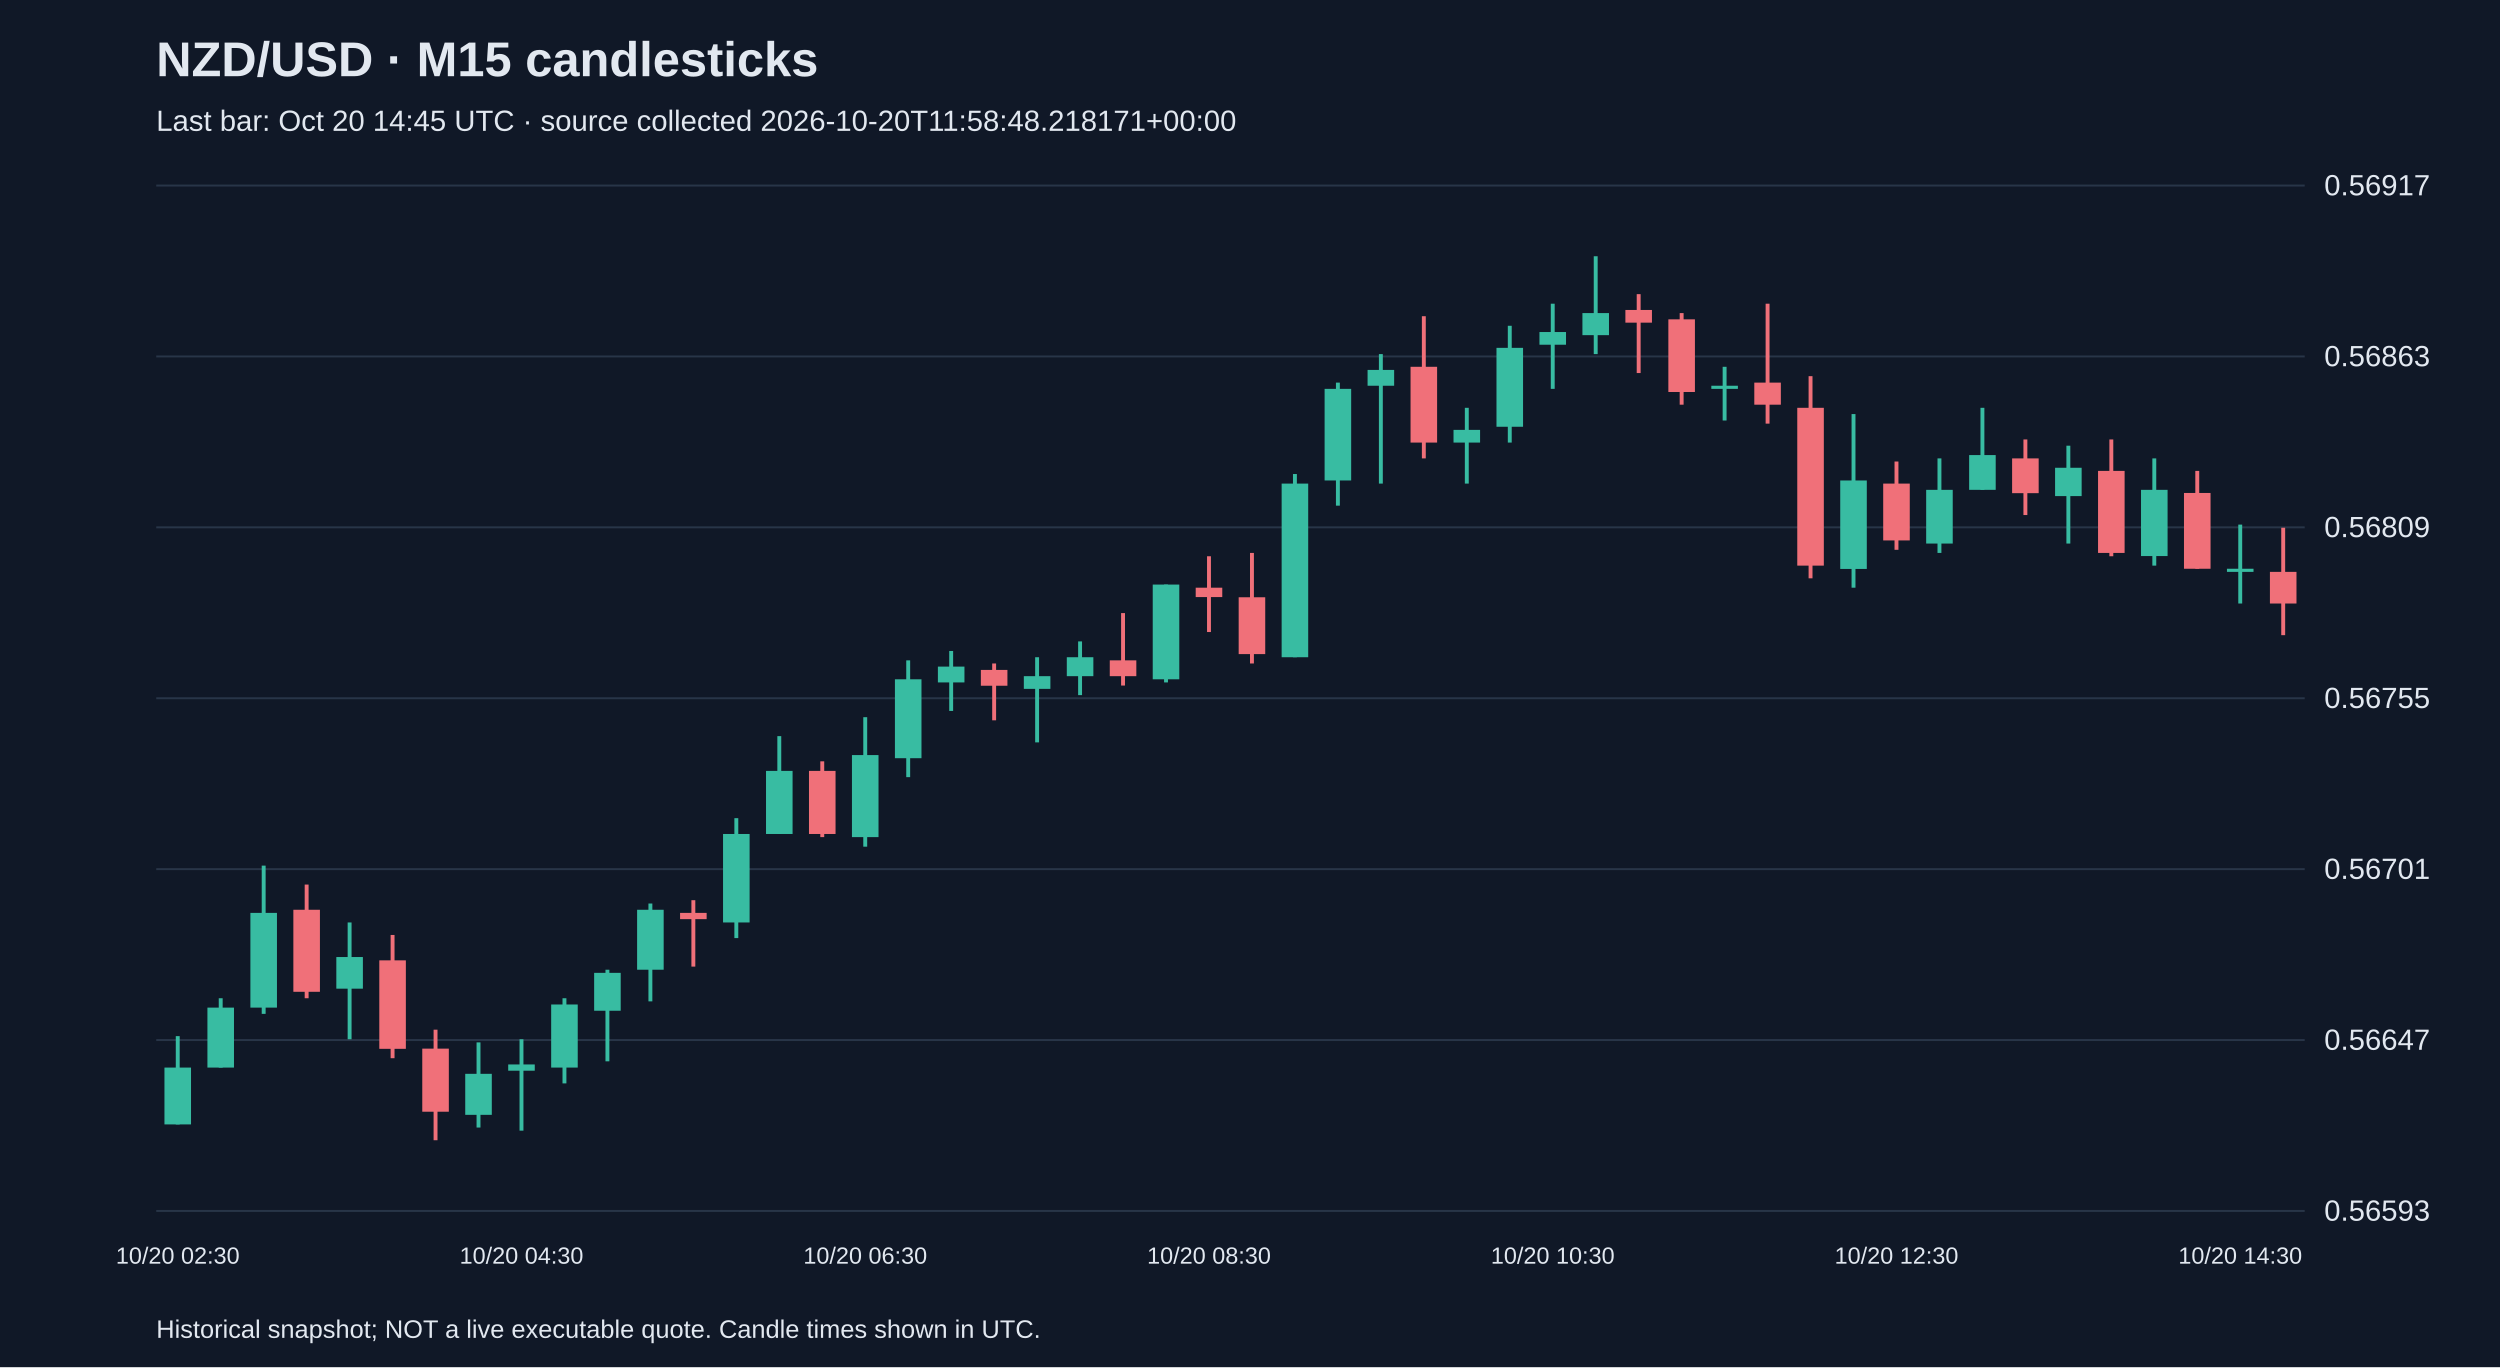
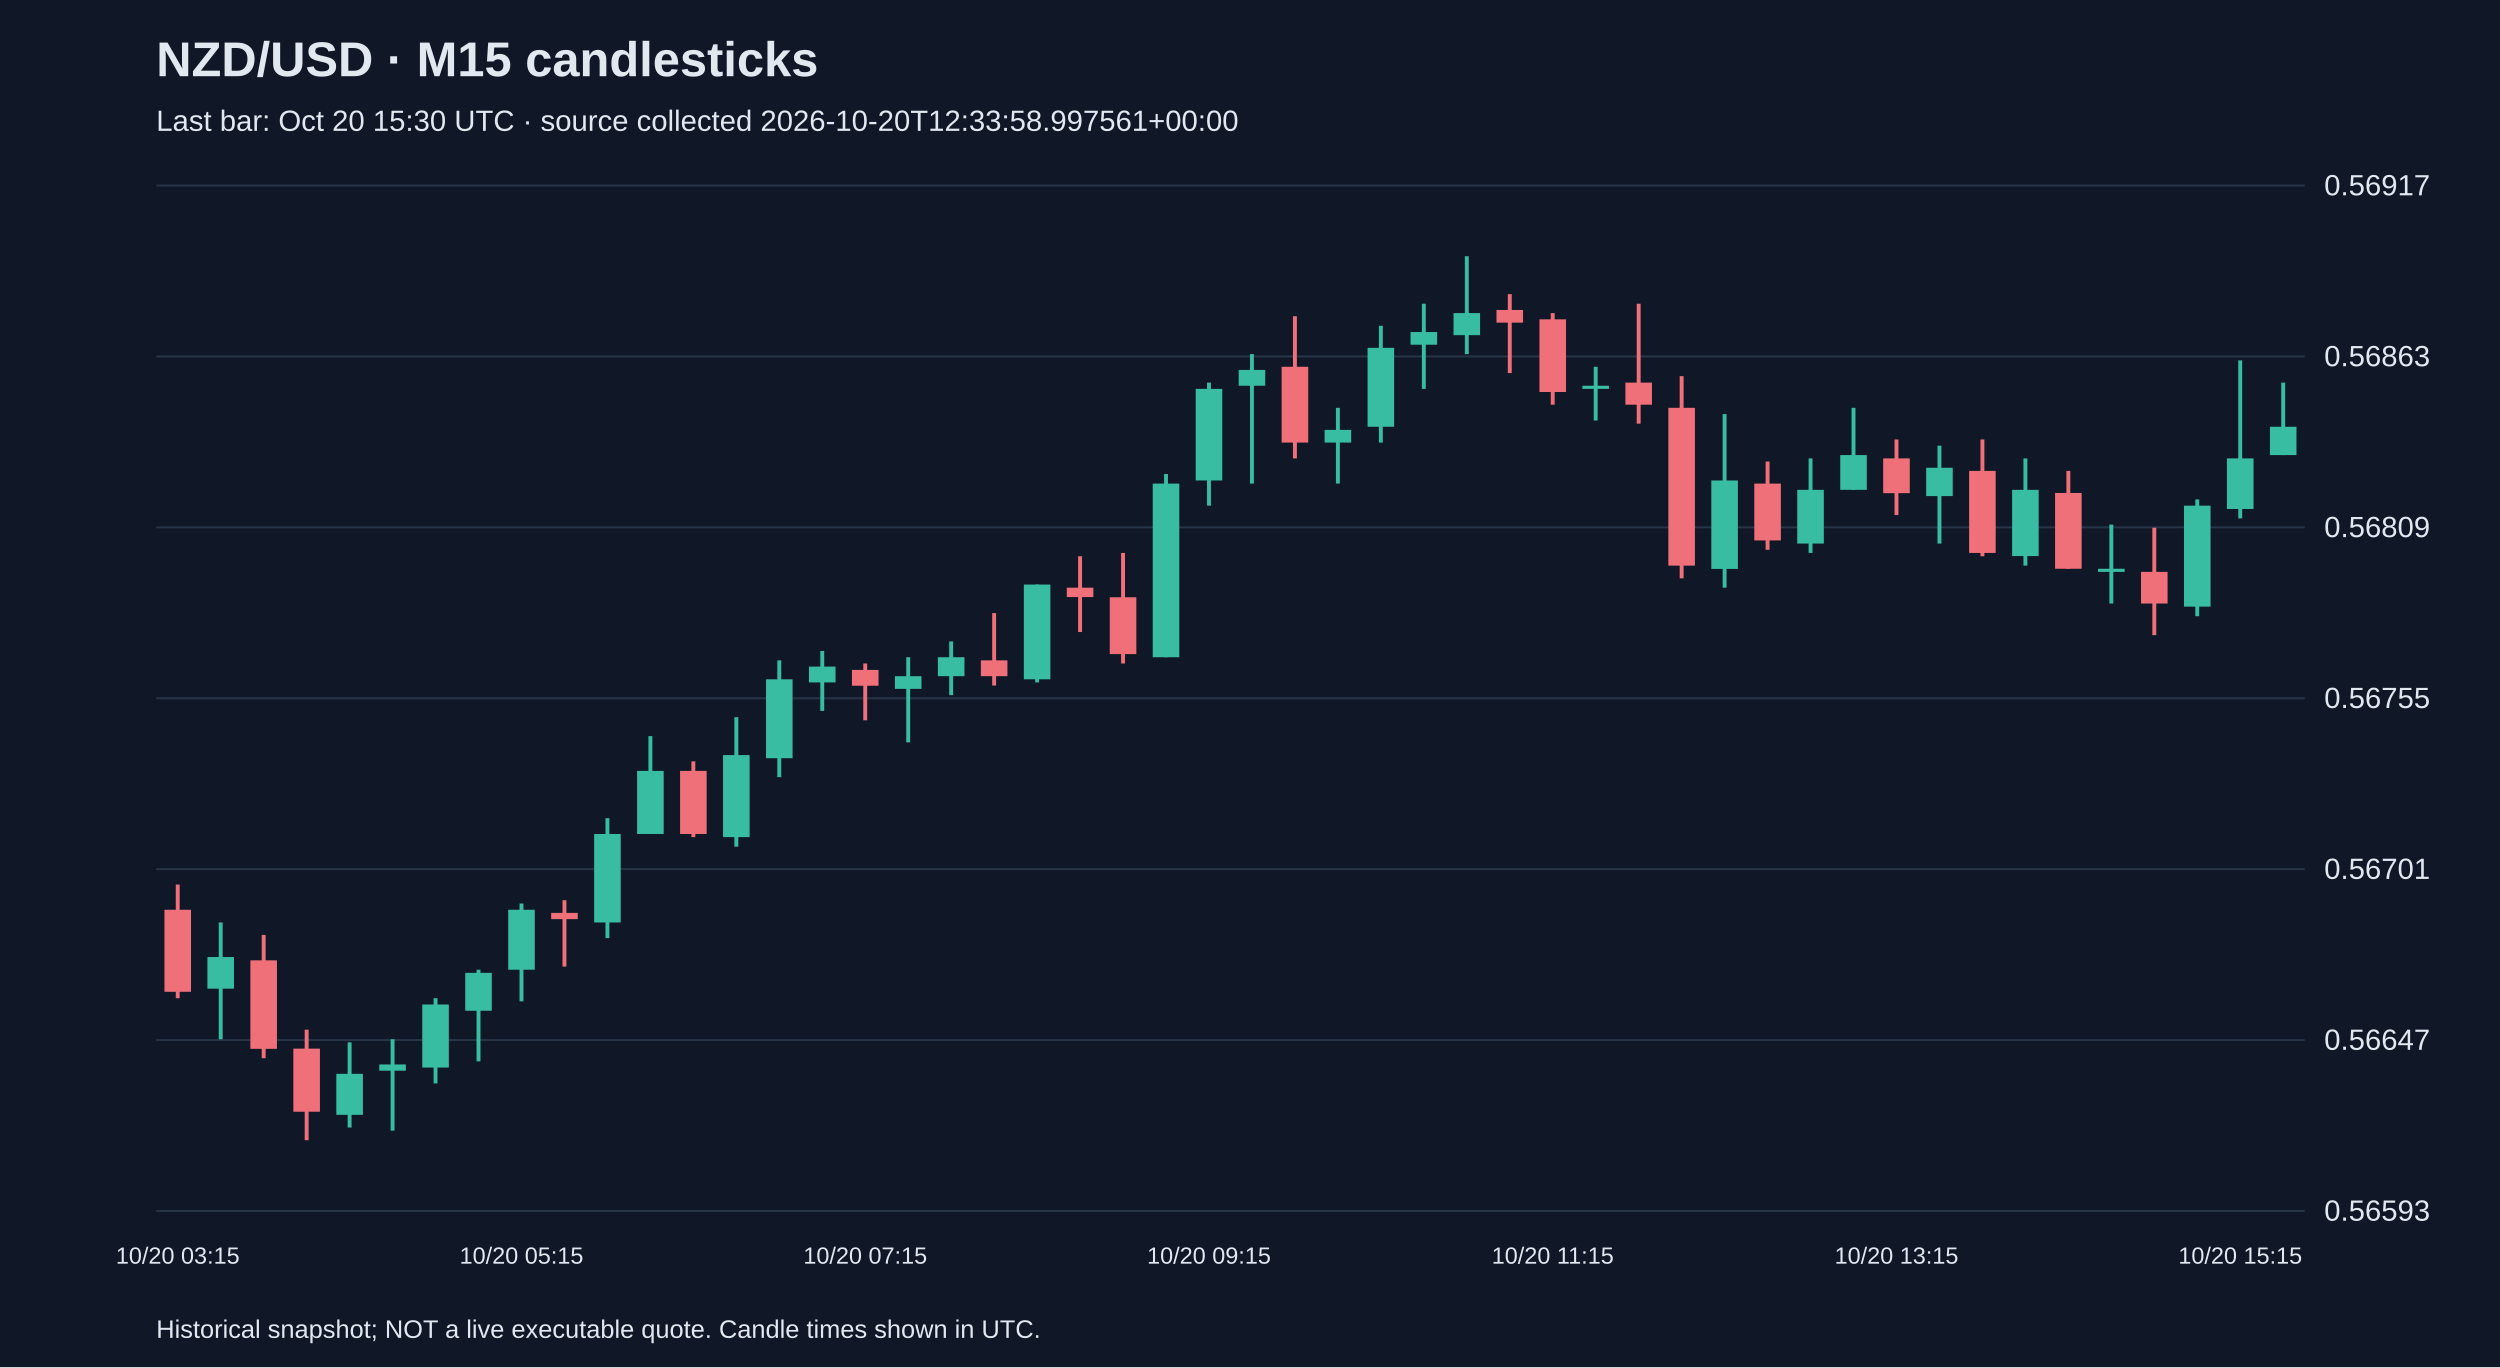
<svg xmlns="http://www.w3.org/2000/svg" viewBox="0 0 1280 700">
  <rect width="100%" height="100%" fill="#101827" />
  <style>text{font-family:Arial,sans-serif;fill:#e2e8f0}</style>
  <text x="80" y="39" font-size="25" font-weight="bold">NZD/USD · M15 candlesticks</text>
-   <text x="80" y="67" font-size="15" fill="#a6b1c5">Last bar: Oct 20 14:45 UTC · source collected 2026-10-20T11:58:48.218171+00:00</text>
+   <text x="80" y="67" font-size="15" fill="#a6b1c5">Last bar: Oct 20 15:30 UTC · source collected 2026-10-20T12:33:58.997561+00:00</text>
  <line x1="80" y1="620.0" x2="1180" y2="620.0" stroke="#283548" />
  <text x="1190" y="625.0" font-size="15">0.56593</text>
  <line x1="80" y1="532.5" x2="1180" y2="532.5" stroke="#283548" />
  <text x="1190" y="537.5" font-size="15">0.56647</text>
  <line x1="80" y1="445.0" x2="1180" y2="445.0" stroke="#283548" />
  <text x="1190" y="450.0" font-size="15">0.56701</text>
  <line x1="80" y1="357.5" x2="1180" y2="357.5" stroke="#283548" />
  <text x="1190" y="362.5" font-size="15">0.56755</text>
  <line x1="80" y1="270.0" x2="1180" y2="270.0" stroke="#283548" />
  <text x="1190" y="275.0" font-size="15">0.56809</text>
  <line x1="80" y1="182.5" x2="1180" y2="182.5" stroke="#283548" />
  <text x="1190" y="187.5" font-size="15">0.56863</text>
  <line x1="80" y1="95.0" x2="1180" y2="95.0" stroke="#283548" />
  <text x="1190" y="100.0" font-size="15">0.56917</text>
-   <line x1="91.0" y1="530.5" x2="91.0" y2="575.7" stroke="#38bca2" stroke-width="2" />
-   <rect x="84.2" y="546.6" width="13.6" height="29.1" fill="#38bca2" />
-   <text x="91.0" y="647" text-anchor="middle" font-size="12">10/20 02:30</text>
-   <line x1="113.0" y1="511.1" x2="113.0" y2="546.6" stroke="#38bca2" stroke-width="2" />
-   <rect x="106.2" y="515.9" width="13.6" height="30.7" fill="#38bca2" />
-   <line x1="135.0" y1="443.2" x2="135.0" y2="519.1" stroke="#38bca2" stroke-width="2" />
-   <rect x="128.2" y="467.4" width="13.6" height="48.5" fill="#38bca2" />
-   <line x1="157.0" y1="452.9" x2="157.0" y2="511.1" stroke="#f07079" stroke-width="2" />
-   <rect x="150.2" y="465.8" width="13.6" height="42.0" fill="#f07079" />
-   <line x1="179.0" y1="472.3" x2="179.0" y2="532.1" stroke="#38bca2" stroke-width="2" />
-   <rect x="172.2" y="490.0" width="13.6" height="16.2" fill="#38bca2" />
-   <line x1="201.0" y1="478.7" x2="201.0" y2="541.8" stroke="#f07079" stroke-width="2" />
-   <rect x="194.2" y="491.7" width="13.6" height="45.3" fill="#f07079" />
-   <line x1="223.0" y1="527.2" x2="223.0" y2="583.8" stroke="#f07079" stroke-width="2" />
-   <rect x="216.2" y="536.9" width="13.6" height="32.3" fill="#f07079" />
-   <line x1="245.0" y1="533.7" x2="245.0" y2="577.3" stroke="#38bca2" stroke-width="2" />
-   <rect x="238.2" y="549.8" width="13.6" height="21.0" fill="#38bca2" />
-   <line x1="267.0" y1="532.1" x2="267.0" y2="578.9" stroke="#38bca2" stroke-width="2" />
-   <rect x="260.2" y="545.0" width="13.6" height="3.2" fill="#38bca2" />
-   <text x="267.0" y="647" text-anchor="middle" font-size="12">10/20 04:30</text>
-   <line x1="289.0" y1="511.1" x2="289.0" y2="554.7" stroke="#38bca2" stroke-width="2" />
-   <rect x="282.2" y="514.3" width="13.6" height="32.3" fill="#38bca2" />
-   <line x1="311.0" y1="496.5" x2="311.0" y2="543.4" stroke="#38bca2" stroke-width="2" />
-   <rect x="304.2" y="498.1" width="13.6" height="19.4" fill="#38bca2" />
-   <line x1="333.0" y1="462.6" x2="333.0" y2="512.7" stroke="#38bca2" stroke-width="2" />
-   <rect x="326.2" y="465.8" width="13.6" height="30.7" fill="#38bca2" />
-   <line x1="355.0" y1="460.9" x2="355.0" y2="494.9" stroke="#f07079" stroke-width="2" />
-   <rect x="348.2" y="467.4" width="13.6" height="3.2" fill="#f07079" />
-   <line x1="377.0" y1="418.9" x2="377.0" y2="480.3" stroke="#38bca2" stroke-width="2" />
-   <rect x="370.2" y="427.0" width="13.6" height="45.3" fill="#38bca2" />
-   <line x1="399.0" y1="376.9" x2="399.0" y2="427.0" stroke="#38bca2" stroke-width="2" />
-   <rect x="392.2" y="394.7" width="13.6" height="32.3" fill="#38bca2" />
-   <line x1="421.0" y1="389.8" x2="421.0" y2="428.6" stroke="#f07079" stroke-width="2" />
-   <rect x="414.2" y="394.7" width="13.6" height="32.3" fill="#f07079" />
-   <line x1="443.0" y1="367.2" x2="443.0" y2="433.5" stroke="#38bca2" stroke-width="2" />
-   <rect x="436.2" y="386.6" width="13.6" height="42.0" fill="#38bca2" />
-   <text x="443.0" y="647" text-anchor="middle" font-size="12">10/20 06:30</text>
-   <line x1="465.0" y1="338.1" x2="465.0" y2="397.9" stroke="#38bca2" stroke-width="2" />
-   <rect x="458.2" y="347.8" width="13.6" height="40.4" fill="#38bca2" />
-   <line x1="487.0" y1="333.3" x2="487.0" y2="364.0" stroke="#38bca2" stroke-width="2" />
-   <rect x="480.2" y="341.3" width="13.6" height="8.1" fill="#38bca2" />
-   <line x1="509.0" y1="339.7" x2="509.0" y2="368.8" stroke="#f07079" stroke-width="2" />
-   <rect x="502.2" y="343.0" width="13.6" height="8.1" fill="#f07079" />
-   <line x1="531.0" y1="336.5" x2="531.0" y2="380.1" stroke="#38bca2" stroke-width="2" />
-   <rect x="524.2" y="346.2" width="13.6" height="6.5" fill="#38bca2" />
-   <line x1="553.0" y1="328.4" x2="553.0" y2="355.9" stroke="#38bca2" stroke-width="2" />
-   <rect x="546.2" y="336.5" width="13.6" height="9.7" fill="#38bca2" />
-   <line x1="575.0" y1="313.9" x2="575.0" y2="351.0" stroke="#f07079" stroke-width="2" />
-   <rect x="568.2" y="338.1" width="13.6" height="8.1" fill="#f07079" />
-   <line x1="597.0" y1="299.3" x2="597.0" y2="349.4" stroke="#38bca2" stroke-width="2" />
-   <rect x="590.2" y="299.3" width="13.6" height="48.5" fill="#38bca2" />
-   <line x1="619.0" y1="284.8" x2="619.0" y2="323.6" stroke="#f07079" stroke-width="2" />
-   <rect x="612.2" y="300.9" width="13.6" height="4.8" fill="#f07079" />
-   <text x="619.0" y="647" text-anchor="middle" font-size="12">10/20 08:30</text>
-   <line x1="641.0" y1="283.1" x2="641.0" y2="339.7" stroke="#f07079" stroke-width="2" />
-   <rect x="634.2" y="305.8" width="13.6" height="29.1" fill="#f07079" />
-   <line x1="663.0" y1="242.7" x2="663.0" y2="336.5" stroke="#38bca2" stroke-width="2" />
-   <rect x="656.2" y="247.6" width="13.6" height="88.9" fill="#38bca2" />
-   <line x1="685.0" y1="195.9" x2="685.0" y2="258.9" stroke="#38bca2" stroke-width="2" />
-   <rect x="678.2" y="199.1" width="13.6" height="46.9" fill="#38bca2" />
-   <line x1="707.0" y1="181.3" x2="707.0" y2="247.6" stroke="#38bca2" stroke-width="2" />
-   <rect x="700.2" y="189.4" width="13.6" height="8.1" fill="#38bca2" />
-   <line x1="729.0" y1="161.9" x2="729.0" y2="234.7" stroke="#f07079" stroke-width="2" />
-   <rect x="722.2" y="187.8" width="13.6" height="38.8" fill="#f07079" />
-   <line x1="751.0" y1="208.8" x2="751.0" y2="247.6" stroke="#38bca2" stroke-width="2" />
-   <rect x="744.2" y="220.1" width="13.6" height="6.5" fill="#38bca2" />
-   <line x1="773.0" y1="166.8" x2="773.0" y2="226.6" stroke="#38bca2" stroke-width="2" />
-   <rect x="766.2" y="178.1" width="13.6" height="40.4" fill="#38bca2" />
-   <line x1="795.0" y1="155.5" x2="795.0" y2="199.1" stroke="#38bca2" stroke-width="2" />
-   <rect x="788.2" y="170.0" width="13.6" height="6.5" fill="#38bca2" />
-   <text x="795.0" y="647" text-anchor="middle" font-size="12">10/20 10:30</text>
-   <line x1="817.0" y1="131.2" x2="817.0" y2="181.3" stroke="#38bca2" stroke-width="2" />
-   <rect x="810.2" y="160.3" width="13.6" height="11.3" fill="#38bca2" />
-   <line x1="839.0" y1="150.6" x2="839.0" y2="191.0" stroke="#f07079" stroke-width="2" />
-   <rect x="832.2" y="158.7" width="13.6" height="6.5" fill="#f07079" />
-   <line x1="861.0" y1="160.3" x2="861.0" y2="207.2" stroke="#f07079" stroke-width="2" />
-   <rect x="854.2" y="163.5" width="13.6" height="37.2" fill="#f07079" />
-   <line x1="883.0" y1="187.8" x2="883.0" y2="215.3" stroke="#38bca2" stroke-width="2" />
-   <rect x="876.2" y="197.5" width="13.6" height="1.6" fill="#38bca2" />
-   <line x1="905.0" y1="155.5" x2="905.0" y2="216.9" stroke="#f07079" stroke-width="2" />
-   <rect x="898.2" y="195.9" width="13.6" height="11.3" fill="#f07079" />
-   <line x1="927.0" y1="192.6" x2="927.0" y2="296.1" stroke="#f07079" stroke-width="2" />
-   <rect x="920.2" y="208.8" width="13.6" height="80.8" fill="#f07079" />
-   <line x1="949.0" y1="212.0" x2="949.0" y2="300.9" stroke="#38bca2" stroke-width="2" />
-   <rect x="942.2" y="246.0" width="13.6" height="45.3" fill="#38bca2" />
-   <line x1="971.0" y1="236.3" x2="971.0" y2="281.5" stroke="#f07079" stroke-width="2" />
-   <rect x="964.2" y="247.6" width="13.6" height="29.1" fill="#f07079" />
-   <text x="971.0" y="647" text-anchor="middle" font-size="12">10/20 12:30</text>
-   <line x1="993.0" y1="234.7" x2="993.0" y2="283.1" stroke="#38bca2" stroke-width="2" />
-   <rect x="986.2" y="250.8" width="13.6" height="27.5" fill="#38bca2" />
-   <line x1="1015.0" y1="208.8" x2="1015.0" y2="250.8" stroke="#38bca2" stroke-width="2" />
-   <rect x="1008.2" y="233.0" width="13.6" height="17.8" fill="#38bca2" />
-   <line x1="1037.0" y1="225.0" x2="1037.0" y2="263.7" stroke="#f07079" stroke-width="2" />
-   <rect x="1030.2" y="234.7" width="13.6" height="17.8" fill="#f07079" />
-   <line x1="1059.0" y1="228.2" x2="1059.0" y2="278.3" stroke="#38bca2" stroke-width="2" />
-   <rect x="1052.2" y="239.5" width="13.6" height="14.5" fill="#38bca2" />
-   <line x1="1081.0" y1="225.0" x2="1081.0" y2="284.8" stroke="#f07079" stroke-width="2" />
-   <rect x="1074.2" y="241.1" width="13.6" height="42.0" fill="#f07079" />
-   <line x1="1103.0" y1="234.7" x2="1103.0" y2="289.6" stroke="#38bca2" stroke-width="2" />
-   <rect x="1096.2" y="250.8" width="13.6" height="33.9" fill="#38bca2" />
-   <line x1="1125.0" y1="241.1" x2="1125.0" y2="291.2" stroke="#f07079" stroke-width="2" />
-   <rect x="1118.2" y="252.4" width="13.6" height="38.8" fill="#f07079" />
-   <line x1="1147.0" y1="268.6" x2="1147.0" y2="309.0" stroke="#38bca2" stroke-width="2" />
-   <rect x="1140.2" y="291.2" width="13.6" height="1.6" fill="#38bca2" />
-   <text x="1147.0" y="647" text-anchor="middle" font-size="12">10/20 14:30</text>
-   <line x1="1169.0" y1="270.2" x2="1169.0" y2="325.2" stroke="#f07079" stroke-width="2" />
-   <rect x="1162.2" y="292.8" width="13.6" height="16.2" fill="#f07079" />
+   <line x1="91.0" y1="452.9" x2="91.0" y2="511.1" stroke="#f07079" stroke-width="2" />
+   <rect x="84.2" y="465.8" width="13.6" height="42.0" fill="#f07079" />
+   <text x="91.0" y="647" text-anchor="middle" font-size="12">10/20 03:15</text>
+   <line x1="113.0" y1="472.3" x2="113.0" y2="532.1" stroke="#38bca2" stroke-width="2" />
+   <rect x="106.2" y="490.0" width="13.6" height="16.2" fill="#38bca2" />
+   <line x1="135.0" y1="478.7" x2="135.0" y2="541.8" stroke="#f07079" stroke-width="2" />
+   <rect x="128.2" y="491.7" width="13.6" height="45.3" fill="#f07079" />
+   <line x1="157.0" y1="527.2" x2="157.0" y2="583.8" stroke="#f07079" stroke-width="2" />
+   <rect x="150.2" y="536.9" width="13.6" height="32.3" fill="#f07079" />
+   <line x1="179.0" y1="533.7" x2="179.0" y2="577.3" stroke="#38bca2" stroke-width="2" />
+   <rect x="172.2" y="549.8" width="13.6" height="21.0" fill="#38bca2" />
+   <line x1="201.0" y1="532.1" x2="201.0" y2="578.9" stroke="#38bca2" stroke-width="2" />
+   <rect x="194.2" y="545.0" width="13.6" height="3.2" fill="#38bca2" />
+   <line x1="223.0" y1="511.1" x2="223.0" y2="554.7" stroke="#38bca2" stroke-width="2" />
+   <rect x="216.2" y="514.3" width="13.6" height="32.3" fill="#38bca2" />
+   <line x1="245.0" y1="496.5" x2="245.0" y2="543.4" stroke="#38bca2" stroke-width="2" />
+   <rect x="238.2" y="498.1" width="13.6" height="19.4" fill="#38bca2" />
+   <line x1="267.0" y1="462.6" x2="267.0" y2="512.7" stroke="#38bca2" stroke-width="2" />
+   <rect x="260.2" y="465.8" width="13.6" height="30.7" fill="#38bca2" />
+   <text x="267.0" y="647" text-anchor="middle" font-size="12">10/20 05:15</text>
+   <line x1="289.0" y1="460.9" x2="289.0" y2="494.9" stroke="#f07079" stroke-width="2" />
+   <rect x="282.2" y="467.4" width="13.6" height="3.2" fill="#f07079" />
+   <line x1="311.0" y1="418.9" x2="311.0" y2="480.3" stroke="#38bca2" stroke-width="2" />
+   <rect x="304.2" y="427.0" width="13.6" height="45.3" fill="#38bca2" />
+   <line x1="333.0" y1="376.9" x2="333.0" y2="427.0" stroke="#38bca2" stroke-width="2" />
+   <rect x="326.2" y="394.7" width="13.6" height="32.3" fill="#38bca2" />
+   <line x1="355.0" y1="389.8" x2="355.0" y2="428.6" stroke="#f07079" stroke-width="2" />
+   <rect x="348.2" y="394.7" width="13.6" height="32.3" fill="#f07079" />
+   <line x1="377.0" y1="367.2" x2="377.0" y2="433.5" stroke="#38bca2" stroke-width="2" />
+   <rect x="370.2" y="386.6" width="13.6" height="42.0" fill="#38bca2" />
+   <line x1="399.0" y1="338.1" x2="399.0" y2="397.9" stroke="#38bca2" stroke-width="2" />
+   <rect x="392.2" y="347.8" width="13.6" height="40.4" fill="#38bca2" />
+   <line x1="421.0" y1="333.3" x2="421.0" y2="364.0" stroke="#38bca2" stroke-width="2" />
+   <rect x="414.2" y="341.3" width="13.6" height="8.1" fill="#38bca2" />
+   <line x1="443.0" y1="339.7" x2="443.0" y2="368.8" stroke="#f07079" stroke-width="2" />
+   <rect x="436.2" y="343.0" width="13.6" height="8.1" fill="#f07079" />
+   <text x="443.0" y="647" text-anchor="middle" font-size="12">10/20 07:15</text>
+   <line x1="465.0" y1="336.5" x2="465.0" y2="380.1" stroke="#38bca2" stroke-width="2" />
+   <rect x="458.2" y="346.2" width="13.6" height="6.5" fill="#38bca2" />
+   <line x1="487.0" y1="328.4" x2="487.0" y2="355.9" stroke="#38bca2" stroke-width="2" />
+   <rect x="480.2" y="336.5" width="13.6" height="9.7" fill="#38bca2" />
+   <line x1="509.0" y1="313.9" x2="509.0" y2="351.0" stroke="#f07079" stroke-width="2" />
+   <rect x="502.2" y="338.1" width="13.6" height="8.1" fill="#f07079" />
+   <line x1="531.0" y1="299.3" x2="531.0" y2="349.4" stroke="#38bca2" stroke-width="2" />
+   <rect x="524.2" y="299.3" width="13.6" height="48.5" fill="#38bca2" />
+   <line x1="553.0" y1="284.8" x2="553.0" y2="323.6" stroke="#f07079" stroke-width="2" />
+   <rect x="546.2" y="300.9" width="13.6" height="4.8" fill="#f07079" />
+   <line x1="575.0" y1="283.1" x2="575.0" y2="339.7" stroke="#f07079" stroke-width="2" />
+   <rect x="568.2" y="305.8" width="13.6" height="29.1" fill="#f07079" />
+   <line x1="597.0" y1="242.7" x2="597.0" y2="336.5" stroke="#38bca2" stroke-width="2" />
+   <rect x="590.2" y="247.6" width="13.6" height="88.9" fill="#38bca2" />
+   <line x1="619.0" y1="195.9" x2="619.0" y2="258.9" stroke="#38bca2" stroke-width="2" />
+   <rect x="612.2" y="199.1" width="13.6" height="46.9" fill="#38bca2" />
+   <text x="619.0" y="647" text-anchor="middle" font-size="12">10/20 09:15</text>
+   <line x1="641.0" y1="181.3" x2="641.0" y2="247.6" stroke="#38bca2" stroke-width="2" />
+   <rect x="634.2" y="189.4" width="13.6" height="8.1" fill="#38bca2" />
+   <line x1="663.0" y1="161.9" x2="663.0" y2="234.7" stroke="#f07079" stroke-width="2" />
+   <rect x="656.2" y="187.8" width="13.6" height="38.8" fill="#f07079" />
+   <line x1="685.0" y1="208.8" x2="685.0" y2="247.6" stroke="#38bca2" stroke-width="2" />
+   <rect x="678.2" y="220.1" width="13.6" height="6.5" fill="#38bca2" />
+   <line x1="707.0" y1="166.8" x2="707.0" y2="226.6" stroke="#38bca2" stroke-width="2" />
+   <rect x="700.2" y="178.1" width="13.6" height="40.4" fill="#38bca2" />
+   <line x1="729.0" y1="155.5" x2="729.0" y2="199.1" stroke="#38bca2" stroke-width="2" />
+   <rect x="722.2" y="170.0" width="13.6" height="6.5" fill="#38bca2" />
+   <line x1="751.0" y1="131.2" x2="751.0" y2="181.3" stroke="#38bca2" stroke-width="2" />
+   <rect x="744.2" y="160.3" width="13.6" height="11.3" fill="#38bca2" />
+   <line x1="773.0" y1="150.6" x2="773.0" y2="191.0" stroke="#f07079" stroke-width="2" />
+   <rect x="766.2" y="158.7" width="13.6" height="6.5" fill="#f07079" />
+   <line x1="795.0" y1="160.3" x2="795.0" y2="207.2" stroke="#f07079" stroke-width="2" />
+   <rect x="788.2" y="163.5" width="13.6" height="37.2" fill="#f07079" />
+   <text x="795.0" y="647" text-anchor="middle" font-size="12">10/20 11:15</text>
+   <line x1="817.0" y1="187.8" x2="817.0" y2="215.3" stroke="#38bca2" stroke-width="2" />
+   <rect x="810.2" y="197.5" width="13.6" height="1.6" fill="#38bca2" />
+   <line x1="839.0" y1="155.5" x2="839.0" y2="216.9" stroke="#f07079" stroke-width="2" />
+   <rect x="832.2" y="195.9" width="13.6" height="11.3" fill="#f07079" />
+   <line x1="861.0" y1="192.6" x2="861.0" y2="296.1" stroke="#f07079" stroke-width="2" />
+   <rect x="854.2" y="208.8" width="13.6" height="80.8" fill="#f07079" />
+   <line x1="883.0" y1="212.0" x2="883.0" y2="300.9" stroke="#38bca2" stroke-width="2" />
+   <rect x="876.2" y="246.0" width="13.6" height="45.3" fill="#38bca2" />
+   <line x1="905.0" y1="236.3" x2="905.0" y2="281.5" stroke="#f07079" stroke-width="2" />
+   <rect x="898.2" y="247.6" width="13.6" height="29.1" fill="#f07079" />
+   <line x1="927.0" y1="234.7" x2="927.0" y2="283.1" stroke="#38bca2" stroke-width="2" />
+   <rect x="920.2" y="250.8" width="13.6" height="27.5" fill="#38bca2" />
+   <line x1="949.0" y1="208.8" x2="949.0" y2="250.8" stroke="#38bca2" stroke-width="2" />
+   <rect x="942.2" y="233.0" width="13.6" height="17.8" fill="#38bca2" />
+   <line x1="971.0" y1="225.0" x2="971.0" y2="263.7" stroke="#f07079" stroke-width="2" />
+   <rect x="964.2" y="234.7" width="13.6" height="17.8" fill="#f07079" />
+   <text x="971.0" y="647" text-anchor="middle" font-size="12">10/20 13:15</text>
+   <line x1="993.0" y1="228.2" x2="993.0" y2="278.3" stroke="#38bca2" stroke-width="2" />
+   <rect x="986.2" y="239.5" width="13.6" height="14.5" fill="#38bca2" />
+   <line x1="1015.0" y1="225.0" x2="1015.0" y2="284.8" stroke="#f07079" stroke-width="2" />
+   <rect x="1008.2" y="241.1" width="13.6" height="42.0" fill="#f07079" />
+   <line x1="1037.0" y1="234.7" x2="1037.0" y2="289.6" stroke="#38bca2" stroke-width="2" />
+   <rect x="1030.2" y="250.8" width="13.6" height="33.9" fill="#38bca2" />
+   <line x1="1059.0" y1="241.1" x2="1059.0" y2="291.2" stroke="#f07079" stroke-width="2" />
+   <rect x="1052.2" y="252.4" width="13.6" height="38.8" fill="#f07079" />
+   <line x1="1081.0" y1="268.6" x2="1081.0" y2="309.0" stroke="#38bca2" stroke-width="2" />
+   <rect x="1074.2" y="291.2" width="13.6" height="1.6" fill="#38bca2" />
+   <line x1="1103.0" y1="270.2" x2="1103.0" y2="325.2" stroke="#f07079" stroke-width="2" />
+   <rect x="1096.2" y="292.8" width="13.6" height="16.2" fill="#f07079" />
+   <line x1="1125.0" y1="255.7" x2="1125.0" y2="315.5" stroke="#38bca2" stroke-width="2" />
+   <rect x="1118.2" y="258.9" width="13.6" height="51.7" fill="#38bca2" />
+   <line x1="1147.0" y1="184.5" x2="1147.0" y2="265.4" stroke="#38bca2" stroke-width="2" />
+   <rect x="1140.2" y="234.7" width="13.6" height="25.9" fill="#38bca2" />
+   <text x="1147.0" y="647" text-anchor="middle" font-size="12">10/20 15:15</text>
+   <line x1="1169.0" y1="195.9" x2="1169.0" y2="233.0" stroke="#38bca2" stroke-width="2" />
+   <rect x="1162.2" y="218.5" width="13.6" height="14.5" fill="#38bca2" />
  <text x="80" y="685" font-size="13">Historical snapshot; NOT a live executable quote. Candle times shown in UTC.</text>
</svg>
